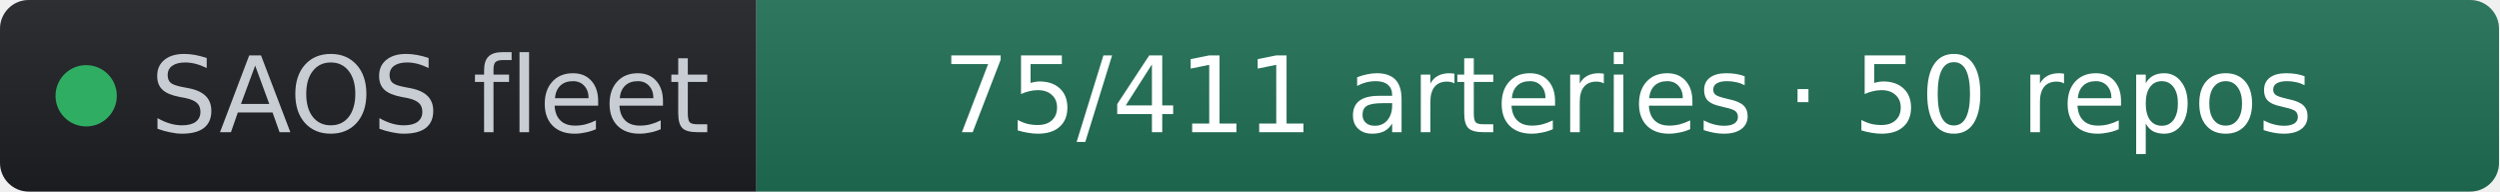
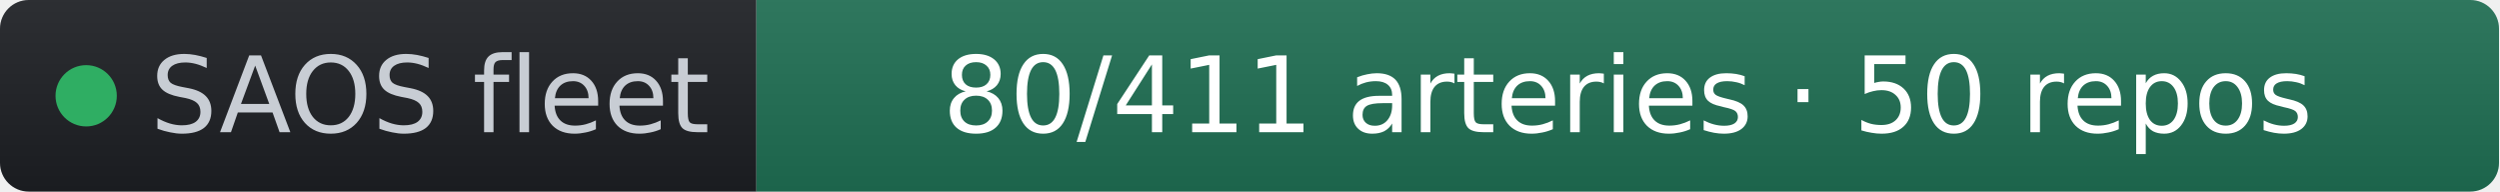
- <svg xmlns="http://www.w3.org/2000/svg" width="261" height="20" role="img" aria-label="SAOS fleet: 75/411 arteries · 50 repos" viewBox="0 0 261 20" font-family="Verdana,Geneva,DejaVu Sans,sans-serif">
+ <svg xmlns="http://www.w3.org/2000/svg" width="261" height="20" role="img" aria-label="SAOS fleet: 80/411 arteries · 50 repos" viewBox="0 0 261 20" font-family="Verdana,Geneva,DejaVu Sans,sans-serif">
  <linearGradient id="s" x2="0" y2="100%">
    <stop offset="0" stop-color="#bbb" stop-opacity=".1" />
    <stop offset="1" stop-opacity=".1" />
  </linearGradient>
  <clipPath id="r">
    <rect width="261" height="20" rx="3" fill="#fff" />
  </clipPath>
  <g clip-path="url(#r)">
    <rect width="79" height="20" fill="#1d1f24" />
    <rect x="79" width="182" height="20" fill="#1f6f54" />
    <rect width="261" height="20" fill="url(#s)" />
  </g>
  <g fill="#fff" text-anchor="middle" font-size="11">
    <circle cx="9" cy="10" r="3.2" fill="#2fae63" />
    <text x="15.7" y="13.8" fill="#c8cdd4" text-anchor="start">SAOS fleet</text>
-     <text x="170" y="13.8" fill="#ffffff">75/411 arteries · 50 repos</text>
+     <text x="170" y="13.8" fill="#ffffff">80/411 arteries · 50 repos</text>
  </g>
</svg>
